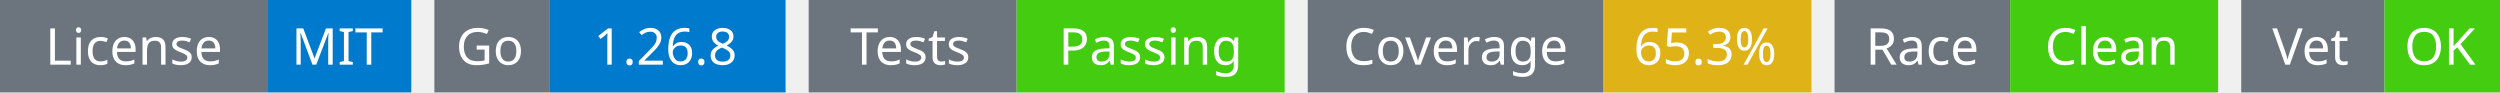
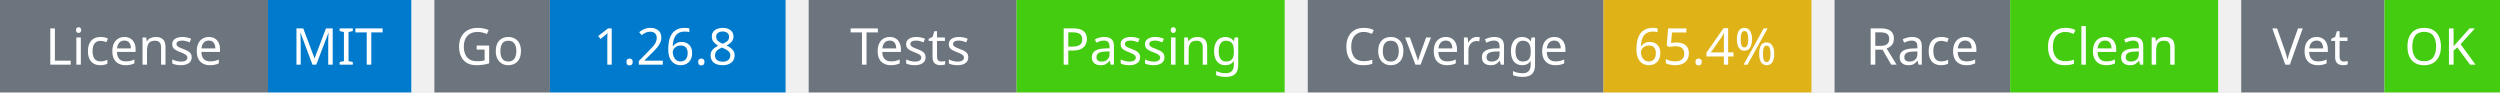
<svg xmlns="http://www.w3.org/2000/svg" width="541" height="20" viewBox="0 0 541 20">
  <g transform="translate(0, 0)">
    <rect x="0" y="0" width="58" height="20" fill="#6c757d" />
    <rect x="58" y="0" width="31" height="20" fill="#007acc" />
    <text x="29" y="14" text-anchor="middle" font-family="sans-serif" font-size="11" fill="white">License</text>
    <text x="73" y="14" text-anchor="middle" font-family="sans-serif" font-size="11" fill="white">MIT</text>
  </g>
  <g transform="translate(94, 0)">
    <rect x="0" y="0" width="25" height="20" fill="#6c757d" />
    <rect x="25" y="0" width="51" height="20" fill="#007acc" />
    <text x="12" y="14" text-anchor="middle" font-family="sans-serif" font-size="11" fill="white">Go</text>
    <text x="50" y="14" text-anchor="middle" font-family="sans-serif" font-size="11" fill="white">1.26.8</text>
  </g>
  <g transform="translate(175, 0)">
    <rect x="0" y="0" width="45" height="20" fill="#6c757d" />
    <rect x="45" y="0" width="58" height="20" fill="#4c1" />
    <text x="22" y="14" text-anchor="middle" font-family="sans-serif" font-size="11" fill="white">Tests</text>
    <text x="74" y="14" text-anchor="middle" font-family="sans-serif" font-size="11" fill="white">Passing</text>
  </g>
  <g transform="translate(283, 0)">
    <rect x="0" y="0" width="64" height="20" fill="#6c757d" />
    <rect x="64" y="0" width="45" height="20" fill="#dfb317" />
    <text x="32" y="14" text-anchor="middle" font-family="sans-serif" font-size="11" fill="white">Coverage</text>
-     <text x="86" y="14" text-anchor="middle" font-family="sans-serif" font-size="11" fill="white">65.3%</text>
+     <text x="86" y="14" text-anchor="middle" font-family="sans-serif" font-size="11" fill="white">65.4%</text>
  </g>
  <g transform="translate(397, 0)">
    <rect x="0" y="0" width="38" height="20" fill="#6c757d" />
    <rect x="38" y="0" width="45" height="20" fill="#4c1" />
    <text x="19" y="14" text-anchor="middle" font-family="sans-serif" font-size="11" fill="white">Race</text>
    <text x="60" y="14" text-anchor="middle" font-family="sans-serif" font-size="11" fill="white">Clean</text>
  </g>
  <g transform="translate(485, 0)">
    <rect x="0" y="0" width="31" height="20" fill="#6c757d" />
    <rect x="31" y="0" width="25" height="20" fill="#4c1" />
    <text x="15" y="14" text-anchor="middle" font-family="sans-serif" font-size="11" fill="white">Vet</text>
    <text x="43" y="14" text-anchor="middle" font-family="sans-serif" font-size="11" fill="white">OK</text>
  </g>
</svg>
